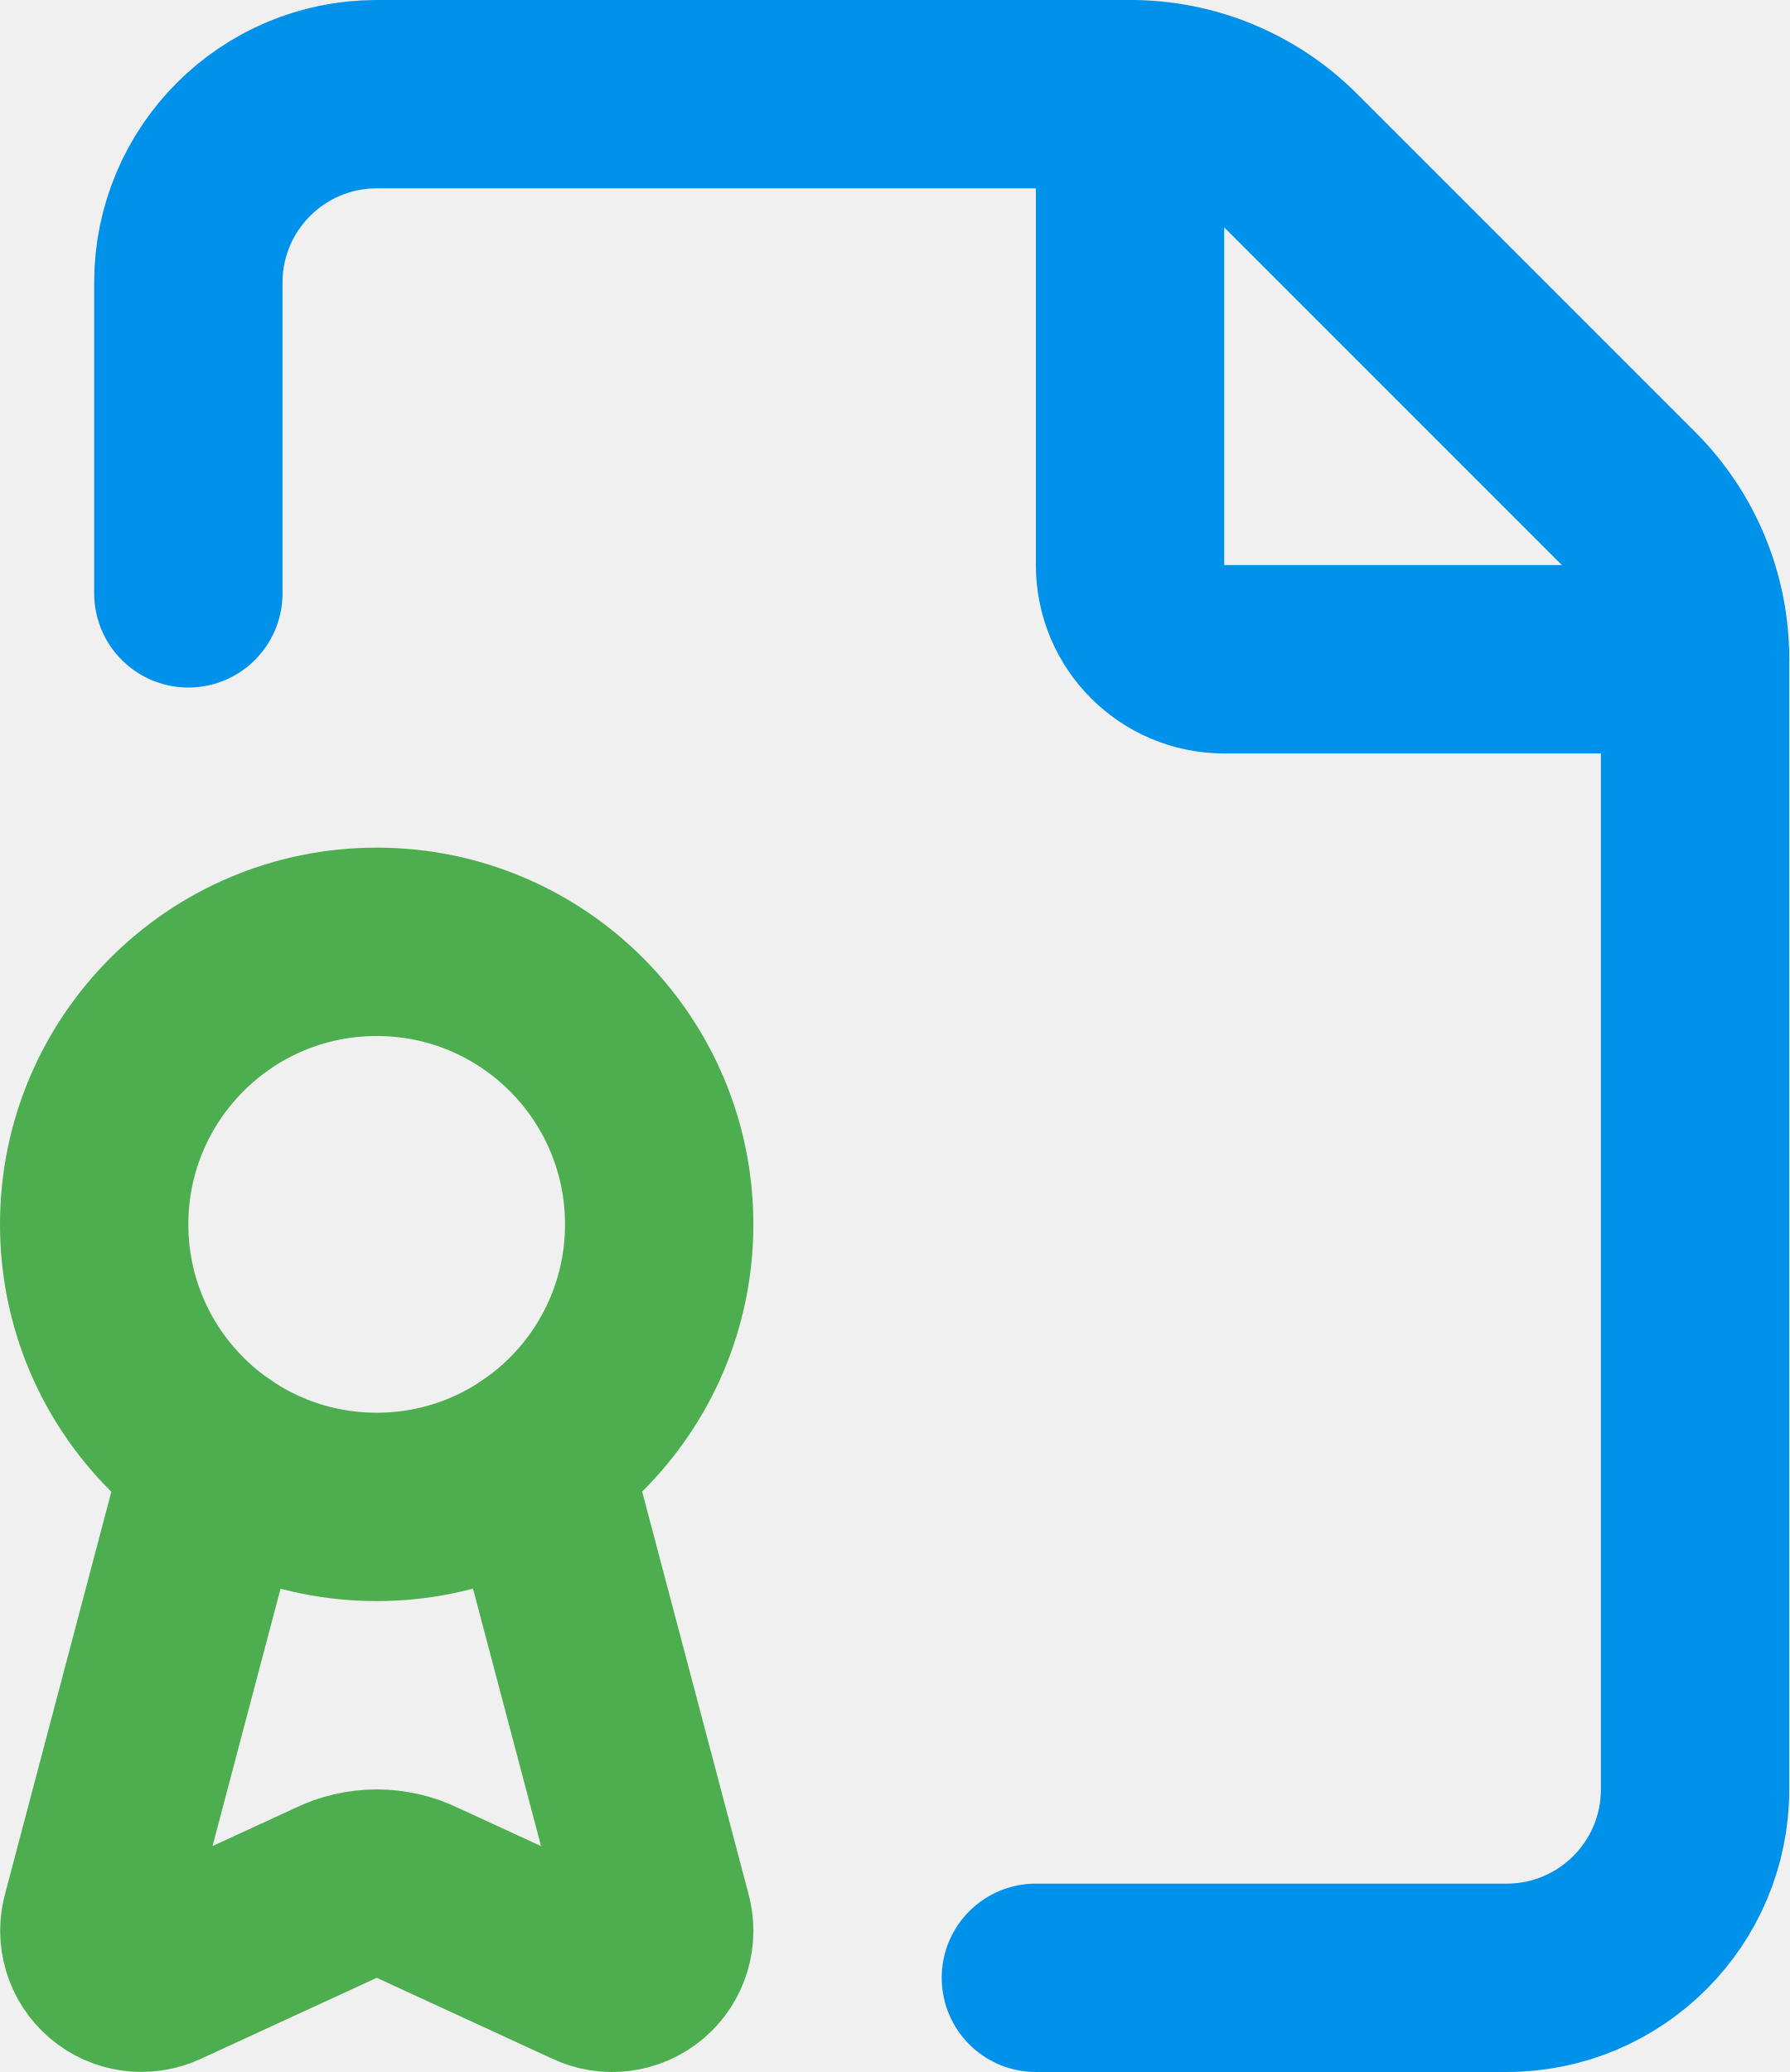
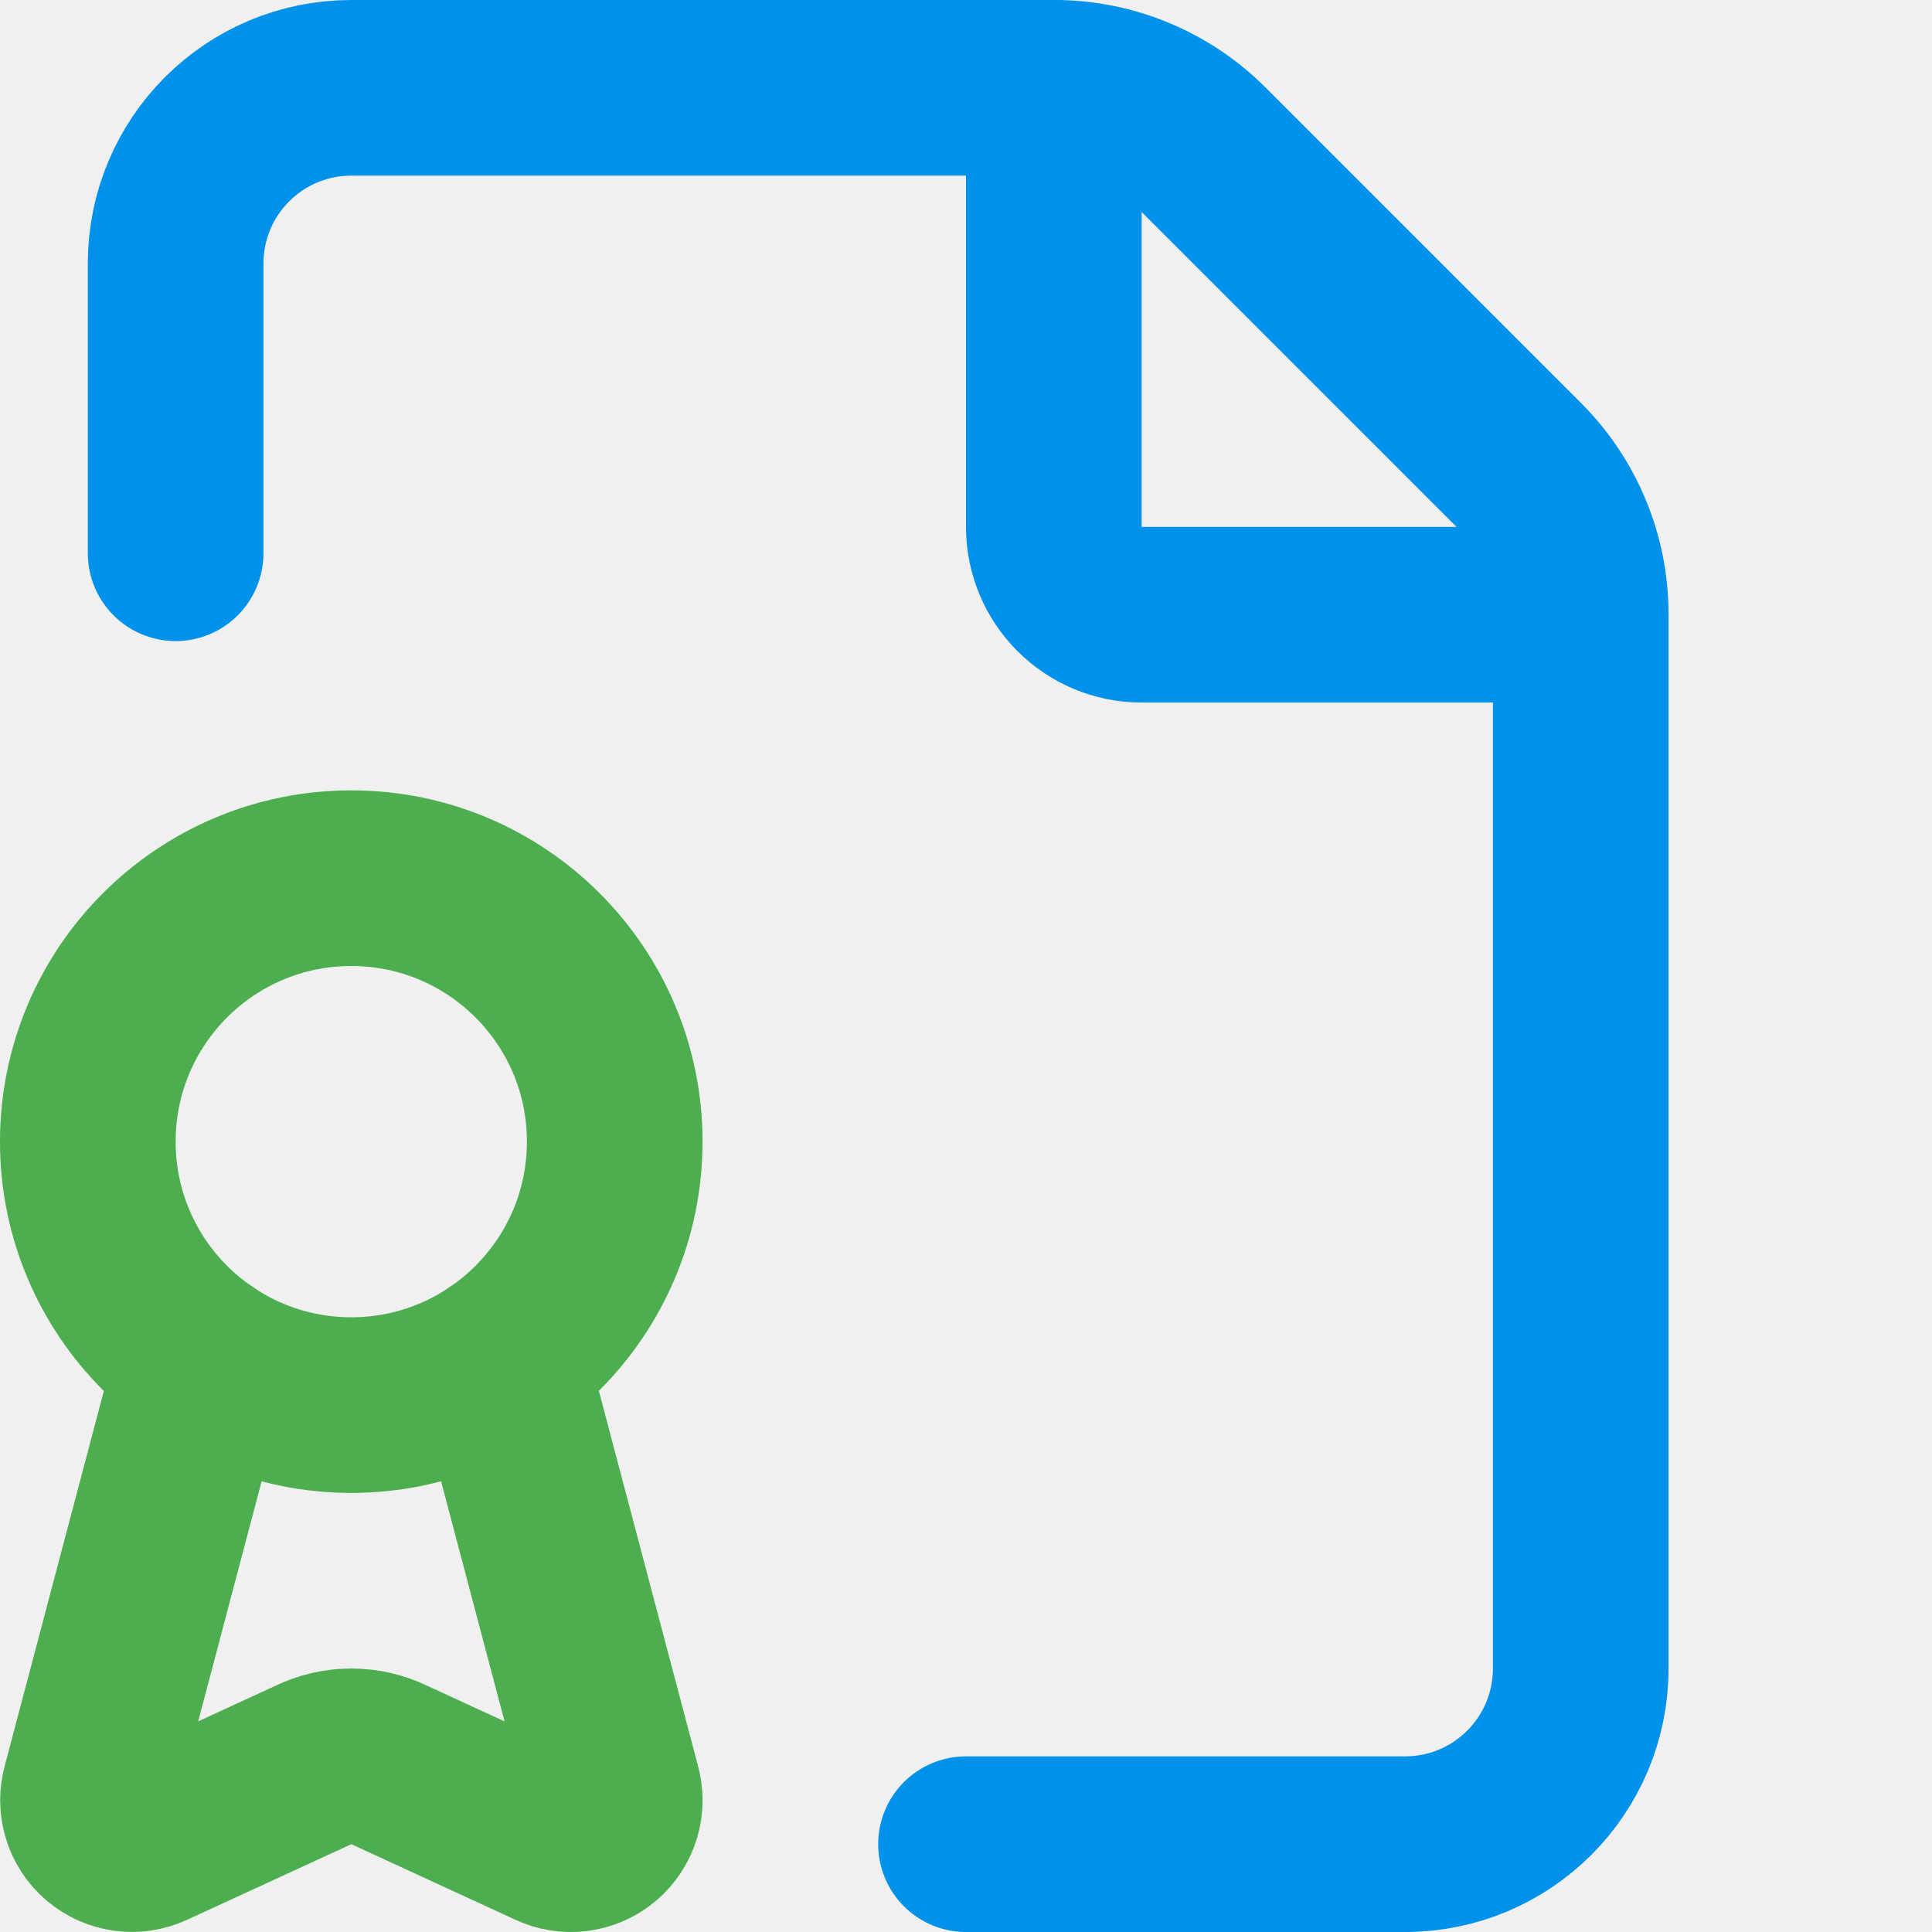
- <svg xmlns="http://www.w3.org/2000/svg" class="lucide lucide-file-badge-icon lucide-file-badge" fill="none" stroke="#ffffff" stroke-linecap="round" stroke-linejoin="round" stroke-width="2" version="1.1" viewBox="0 0 20.727 24">
-   <g transform="matrix(1.0909 0 0 1.0909 -2.1818 -1.0909)">
-     <path d="m13 22h5a2 2 0 002-2v-12a2.4 2.4 0 00-.706-1.706l-3.588-3.588a2.4 2.4 0 00-1.706-.706h-8a2 2 0 00-2 2v3.3" stroke="#0091eb" />
-     <path d="m14 2v5a1 1 0 001 1h5" stroke="#0091eb" />
-     <path d="m7.69 16.479 1.29 4.88a.5.5 0 01-.698.591l-1.843-.849a1 1 0 00-.879.001l-1.846.85a.5.5 0 01-.692-.593l1.29-4.88" fill="none" stroke="#4cae4f" />
-     <circle cx="6" cy="14" r="3" fill="none" stroke="#4cae4f" />
-   </g>
+ <svg xmlns="http://www.w3.org/2000/svg" class="lucide lucide-file-badge-icon lucide-file-badge" fill="none" stroke-linecap="round" stroke-linejoin="round" stroke-width="2" version="1.1" viewBox="0 0 22 22">
+   <path d="m11 21h5a2 2 0 002-2v-12a2.4 2.4 0 00-.706-1.706l-3.588-3.588a2.4 2.4 0 00-1.706-.706h-8a2 2 0 00-2 2v3.3" stroke="#0091eb" />
+   <path d="m12 1v5a1 1 0 001 1h5" stroke="#0091eb" />
+   <path d="m5.69 15.479 1.29 4.88a.5.5 0 01-.698.591l-1.843-.849a1 1 0 00-.879.001l-1.846.85a.5.5 0 01-.692-.593l1.29-4.88" stroke="#4cae4f" />
+   <circle cx="4" cy="13" r="3" stroke="#4cae4f" />
</svg>
